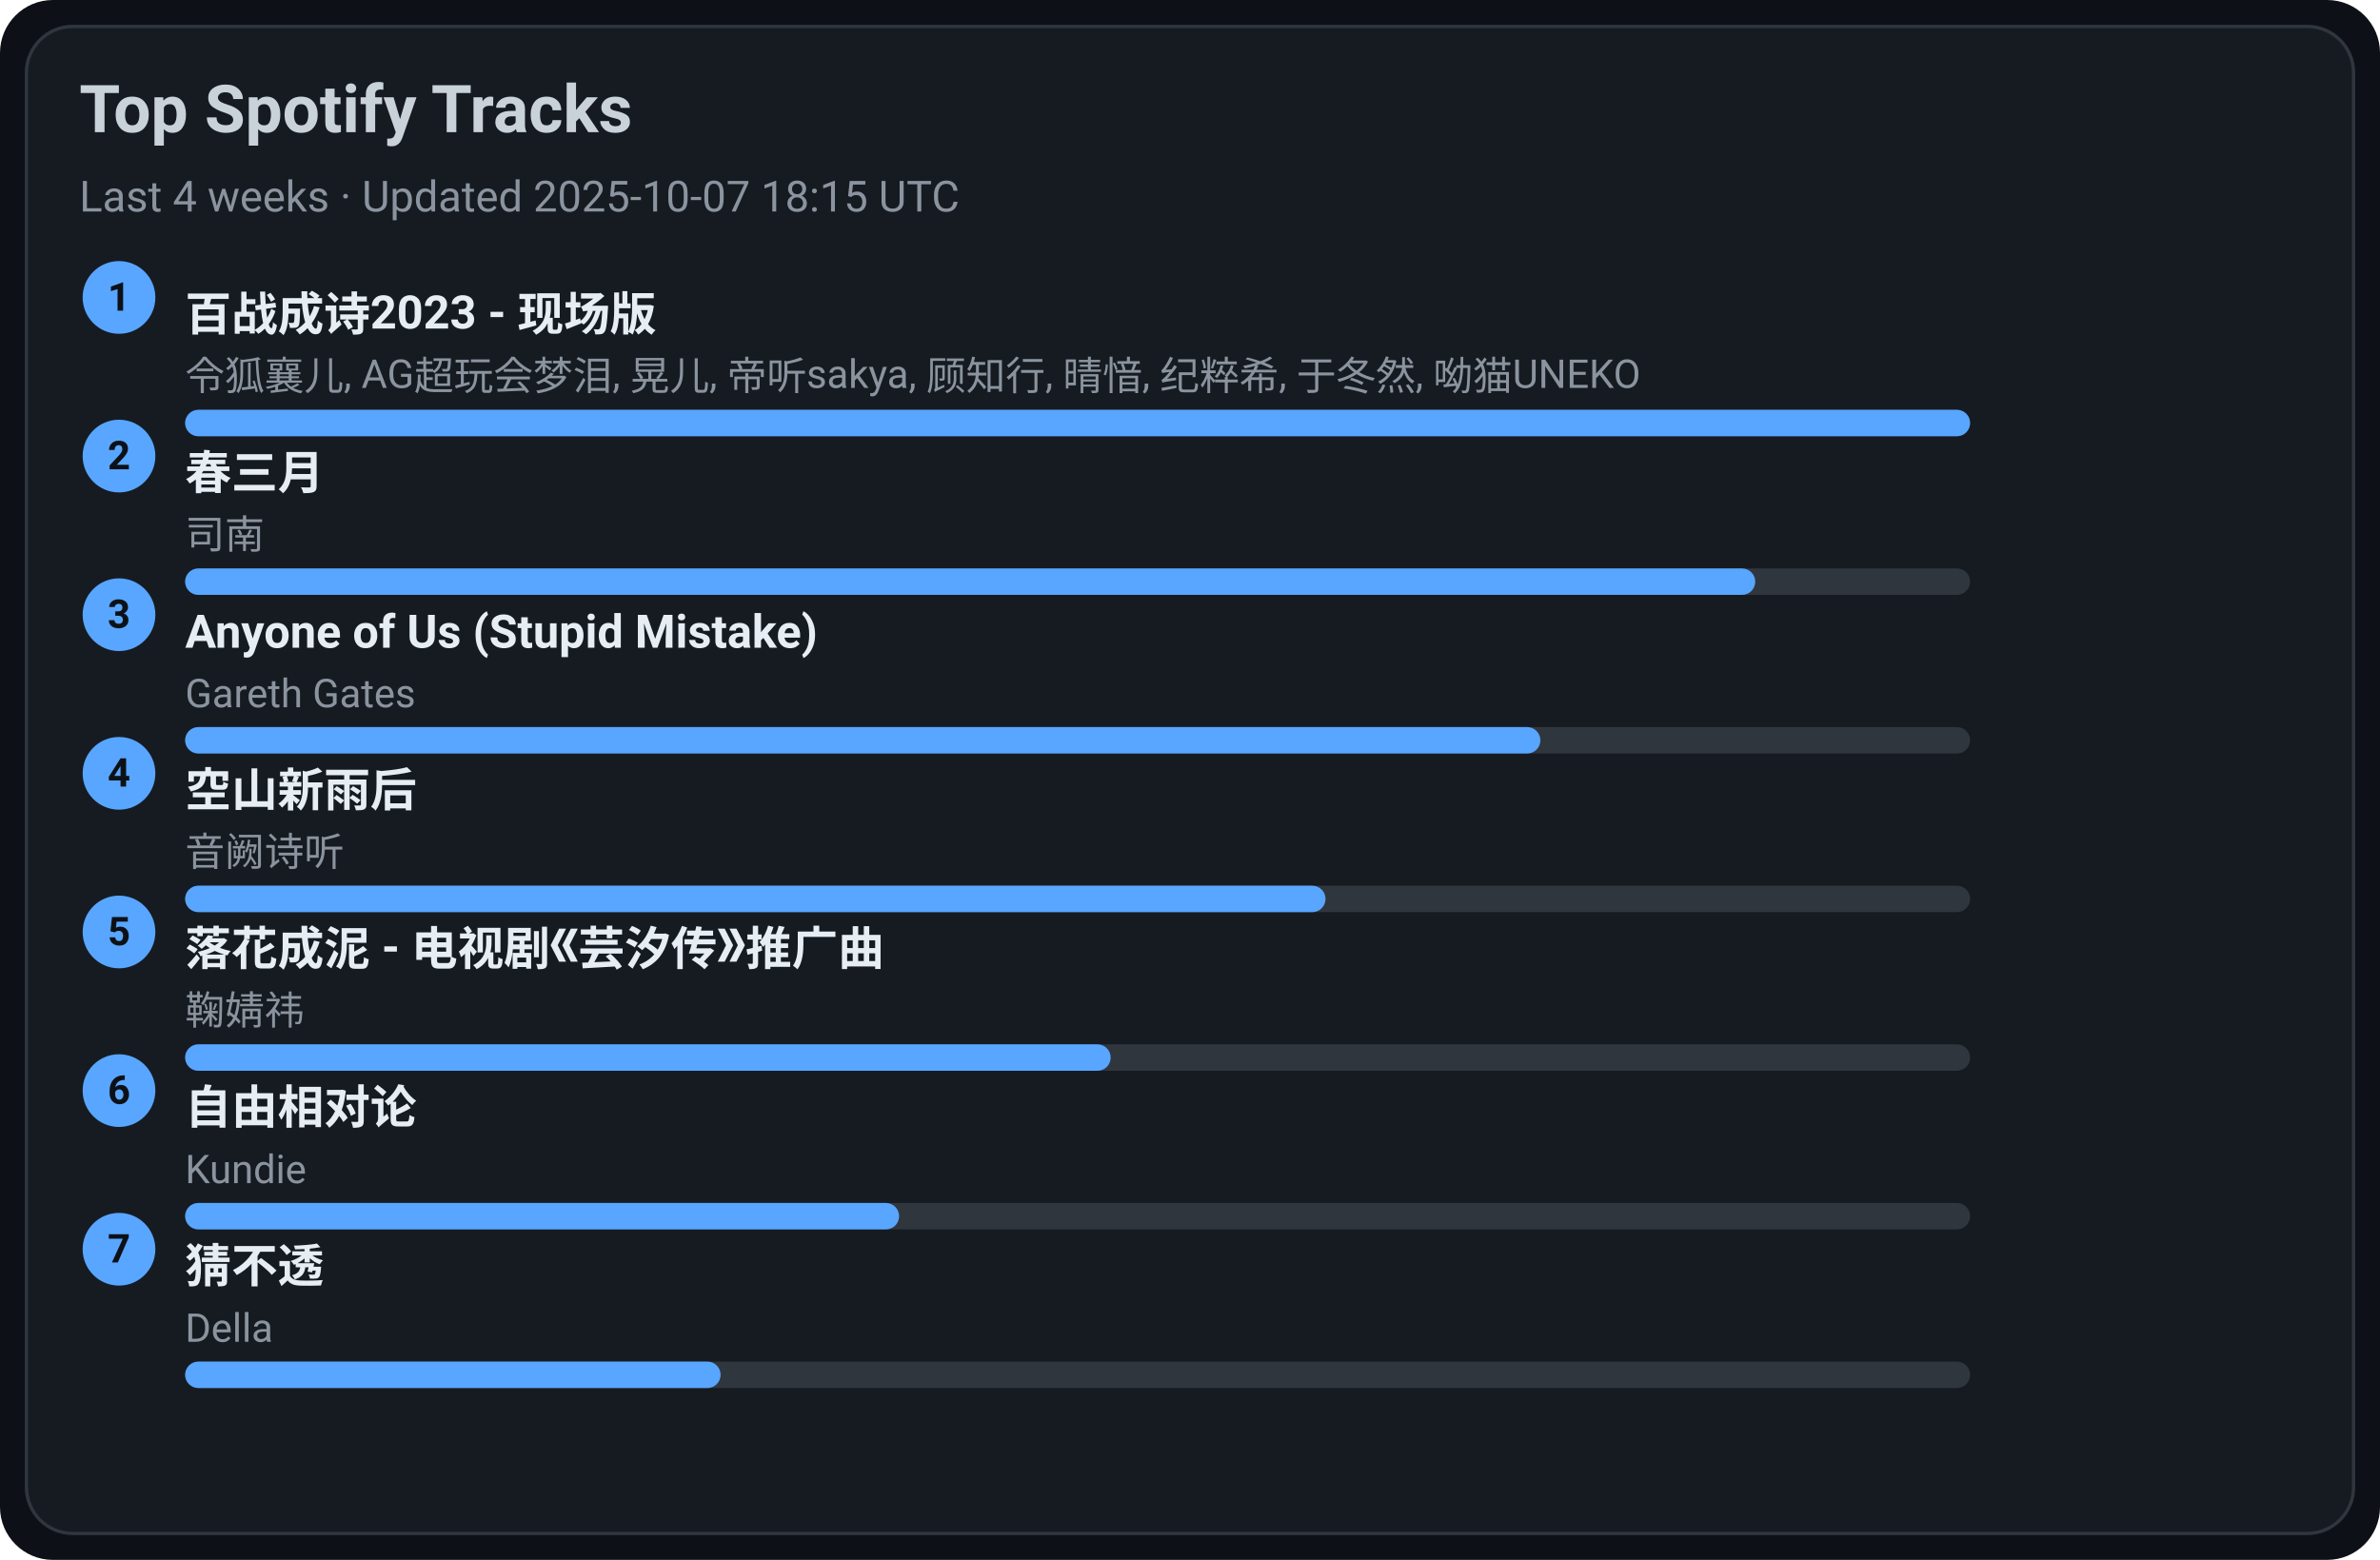
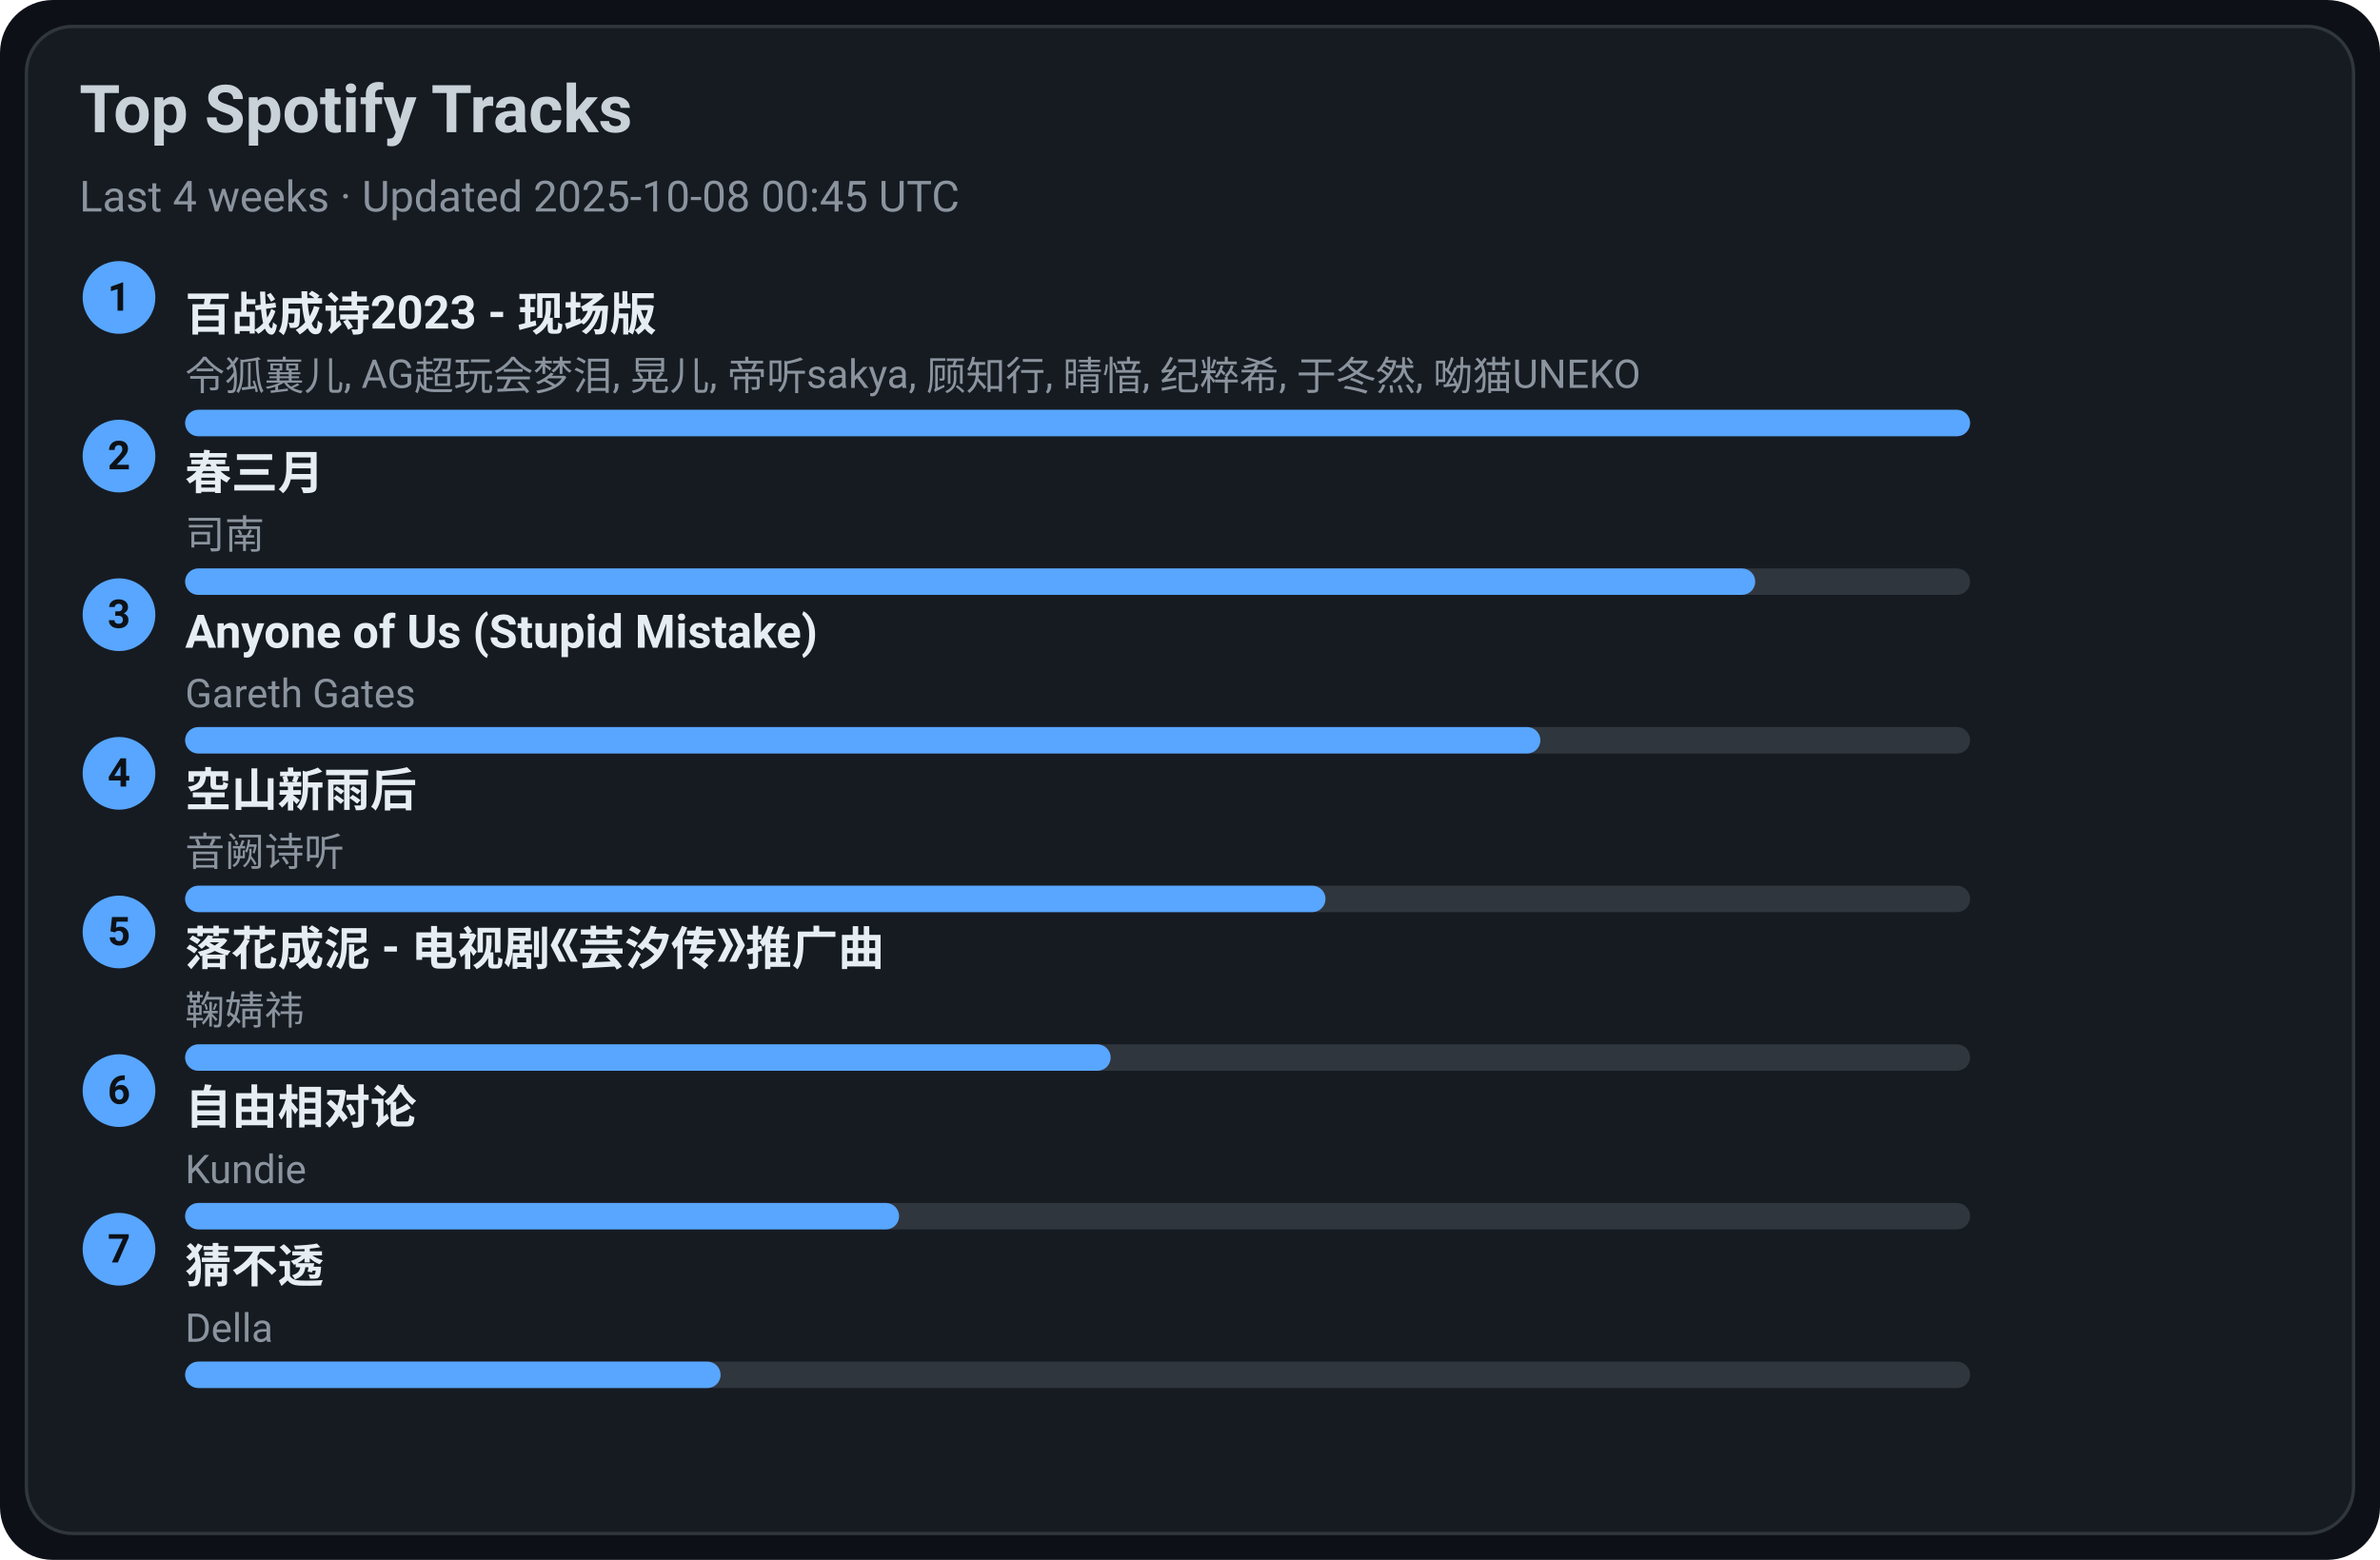
<svg xmlns="http://www.w3.org/2000/svg" width="720" height="472" viewBox="0 0 720 472">
  <style>text{font-family:-apple-system,BlinkMacSystemFont,Segoe UI,Roboto,Ubuntu,Helvetica Neue,Arial,Noto Sans,sans-serif}</style>
  <rect width="720" height="472" rx="16" fill="#0d1117" />
  <rect x="8" y="8" width="704" height="456" rx="14" fill="#161b22" stroke="#30363d" />
  <text x="24" y="40" font-size="20" fill="#c9d1d9" font-weight="600">Top Spotify Tracks</text>
-   <text x="24" y="64" font-size="13" fill="#8b949e">Last 4 weeks · Updated 2025-10-07 18:15 UTC</text>
+   <text x="24" y="64" font-size="13" fill="#8b949e">Last 4 weeks · Updated 2025-10-08 00:45 UTC</text>
  <circle cx="36" cy="90" r="11" fill="#58a6ff" />
  <text x="36" y="94" text-anchor="middle" font-size="12" fill="#0d1117" font-weight="700">1</text>
  <a href="https://open.spotify.com/track/2gttnS8fWnDwziLFt2TLEi" target="_blank" rel="noopener noreferrer">
    <text x="56" y="100" font-size="14" fill="#e6edf3" font-weight="600">百战成诗2023 - 现场版</text>
  </a>
  <text x="56" y="118" font-size="12" fill="#8b949e">令狐襄儿, AG超玩会梦泪, 晃儿, 帝听sakya, 顾知行, 晴愔, 纪粹希, 于冬然, 呦猫UNEKO</text>
  <rect x="56" y="124" width="540" height="8" rx="4" fill="#30363d" />
  <rect x="56" y="124" width="540" height="8" rx="4" fill="#58a6ff" />
  <circle cx="36" cy="138" r="11" fill="#58a6ff" />
  <text x="36" y="142" text-anchor="middle" font-size="12" fill="#0d1117" font-weight="700">2</text>
  <a href="https://open.spotify.com/track/5A9BOP4WTk2UayDlMb8w98" target="_blank" rel="noopener noreferrer">
    <text x="56" y="148" font-size="14" fill="#e6edf3" font-weight="600">春三月</text>
  </a>
  <text x="56" y="166" font-size="12" fill="#8b949e">司南</text>
  <rect x="56" y="172" width="540" height="8" rx="4" fill="#30363d" />
  <rect x="56" y="172" width="475" height="8" rx="4" fill="#58a6ff" />
  <circle cx="36" cy="186" r="11" fill="#58a6ff" />
  <text x="36" y="190" text-anchor="middle" font-size="12" fill="#0d1117" font-weight="700">3</text>
  <a href="https://open.spotify.com/track/7KZo8AI9F3Vnn3FXEYBL9f" target="_blank" rel="noopener noreferrer">
    <text x="56" y="196" font-size="14" fill="#e6edf3" font-weight="600">Anyone of Us (Stupid Mistake)</text>
  </a>
  <text x="56" y="214" font-size="12" fill="#8b949e">Gareth Gates</text>
  <rect x="56" y="220" width="540" height="8" rx="4" fill="#30363d" />
  <rect x="56" y="220" width="410" height="8" rx="4" fill="#58a6ff" />
  <circle cx="36" cy="234" r="11" fill="#58a6ff" />
  <text x="36" y="238" text-anchor="middle" font-size="12" fill="#0d1117" font-weight="700">4</text>
  <a href="https://open.spotify.com/track/7c1D58U8AIVOGlYzh5U6sk" target="_blank" rel="noopener noreferrer">
    <text x="56" y="244" font-size="14" fill="#e6edf3" font-weight="600">空山新雨后</text>
  </a>
  <text x="56" y="262" font-size="12" fill="#8b949e">音阙诗听</text>
  <rect x="56" y="268" width="540" height="8" rx="4" fill="#30363d" />
  <rect x="56" y="268" width="345" height="8" rx="4" fill="#58a6ff" />
  <circle cx="36" cy="282" r="11" fill="#58a6ff" />
  <text x="36" y="286" text-anchor="middle" font-size="12" fill="#0d1117" font-weight="700">5</text>
  <a href="https://open.spotify.com/track/3kOZsJz3crGIWWHeoCNa0O" target="_blank" rel="noopener noreferrer">
    <text x="56" y="292" font-size="14" fill="#e6edf3" font-weight="600">落花成泥 - 电视剧《芸汐传》推广曲</text>
  </a>
  <text x="56" y="310" font-size="12" fill="#8b949e">鞠婧祎</text>
  <rect x="56" y="316" width="540" height="8" rx="4" fill="#30363d" />
  <rect x="56" y="316" width="280" height="8" rx="4" fill="#58a6ff" />
  <circle cx="36" cy="330" r="11" fill="#58a6ff" />
  <text x="36" y="334" text-anchor="middle" font-size="12" fill="#0d1117" font-weight="700">6</text>
  <a href="https://open.spotify.com/track/1np2B0M4TkyE1xgpjG4dJn" target="_blank" rel="noopener noreferrer">
    <text x="56" y="340" font-size="14" fill="#e6edf3" font-weight="600">自由相对论</text>
  </a>
  <text x="56" y="358" font-size="12" fill="#8b949e">Kundie</text>
  <rect x="56" y="364" width="540" height="8" rx="4" fill="#30363d" />
  <rect x="56" y="364" width="216" height="8" rx="4" fill="#58a6ff" />
  <circle cx="36" cy="378" r="11" fill="#58a6ff" />
  <text x="36" y="382" text-anchor="middle" font-size="12" fill="#0d1117" font-weight="700">7</text>
  <a href="https://open.spotify.com/track/5FGzM47D9MUa0y7qb2D0Ix" target="_blank" rel="noopener noreferrer">
    <text x="56" y="388" font-size="14" fill="#e6edf3" font-weight="600">猜不透</text>
  </a>
  <text x="56" y="406" font-size="12" fill="#8b949e">Della</text>
  <rect x="56" y="412" width="540" height="8" rx="4" fill="#30363d" />
  <rect x="56" y="412" width="162" height="8" rx="4" fill="#58a6ff" />
</svg>
